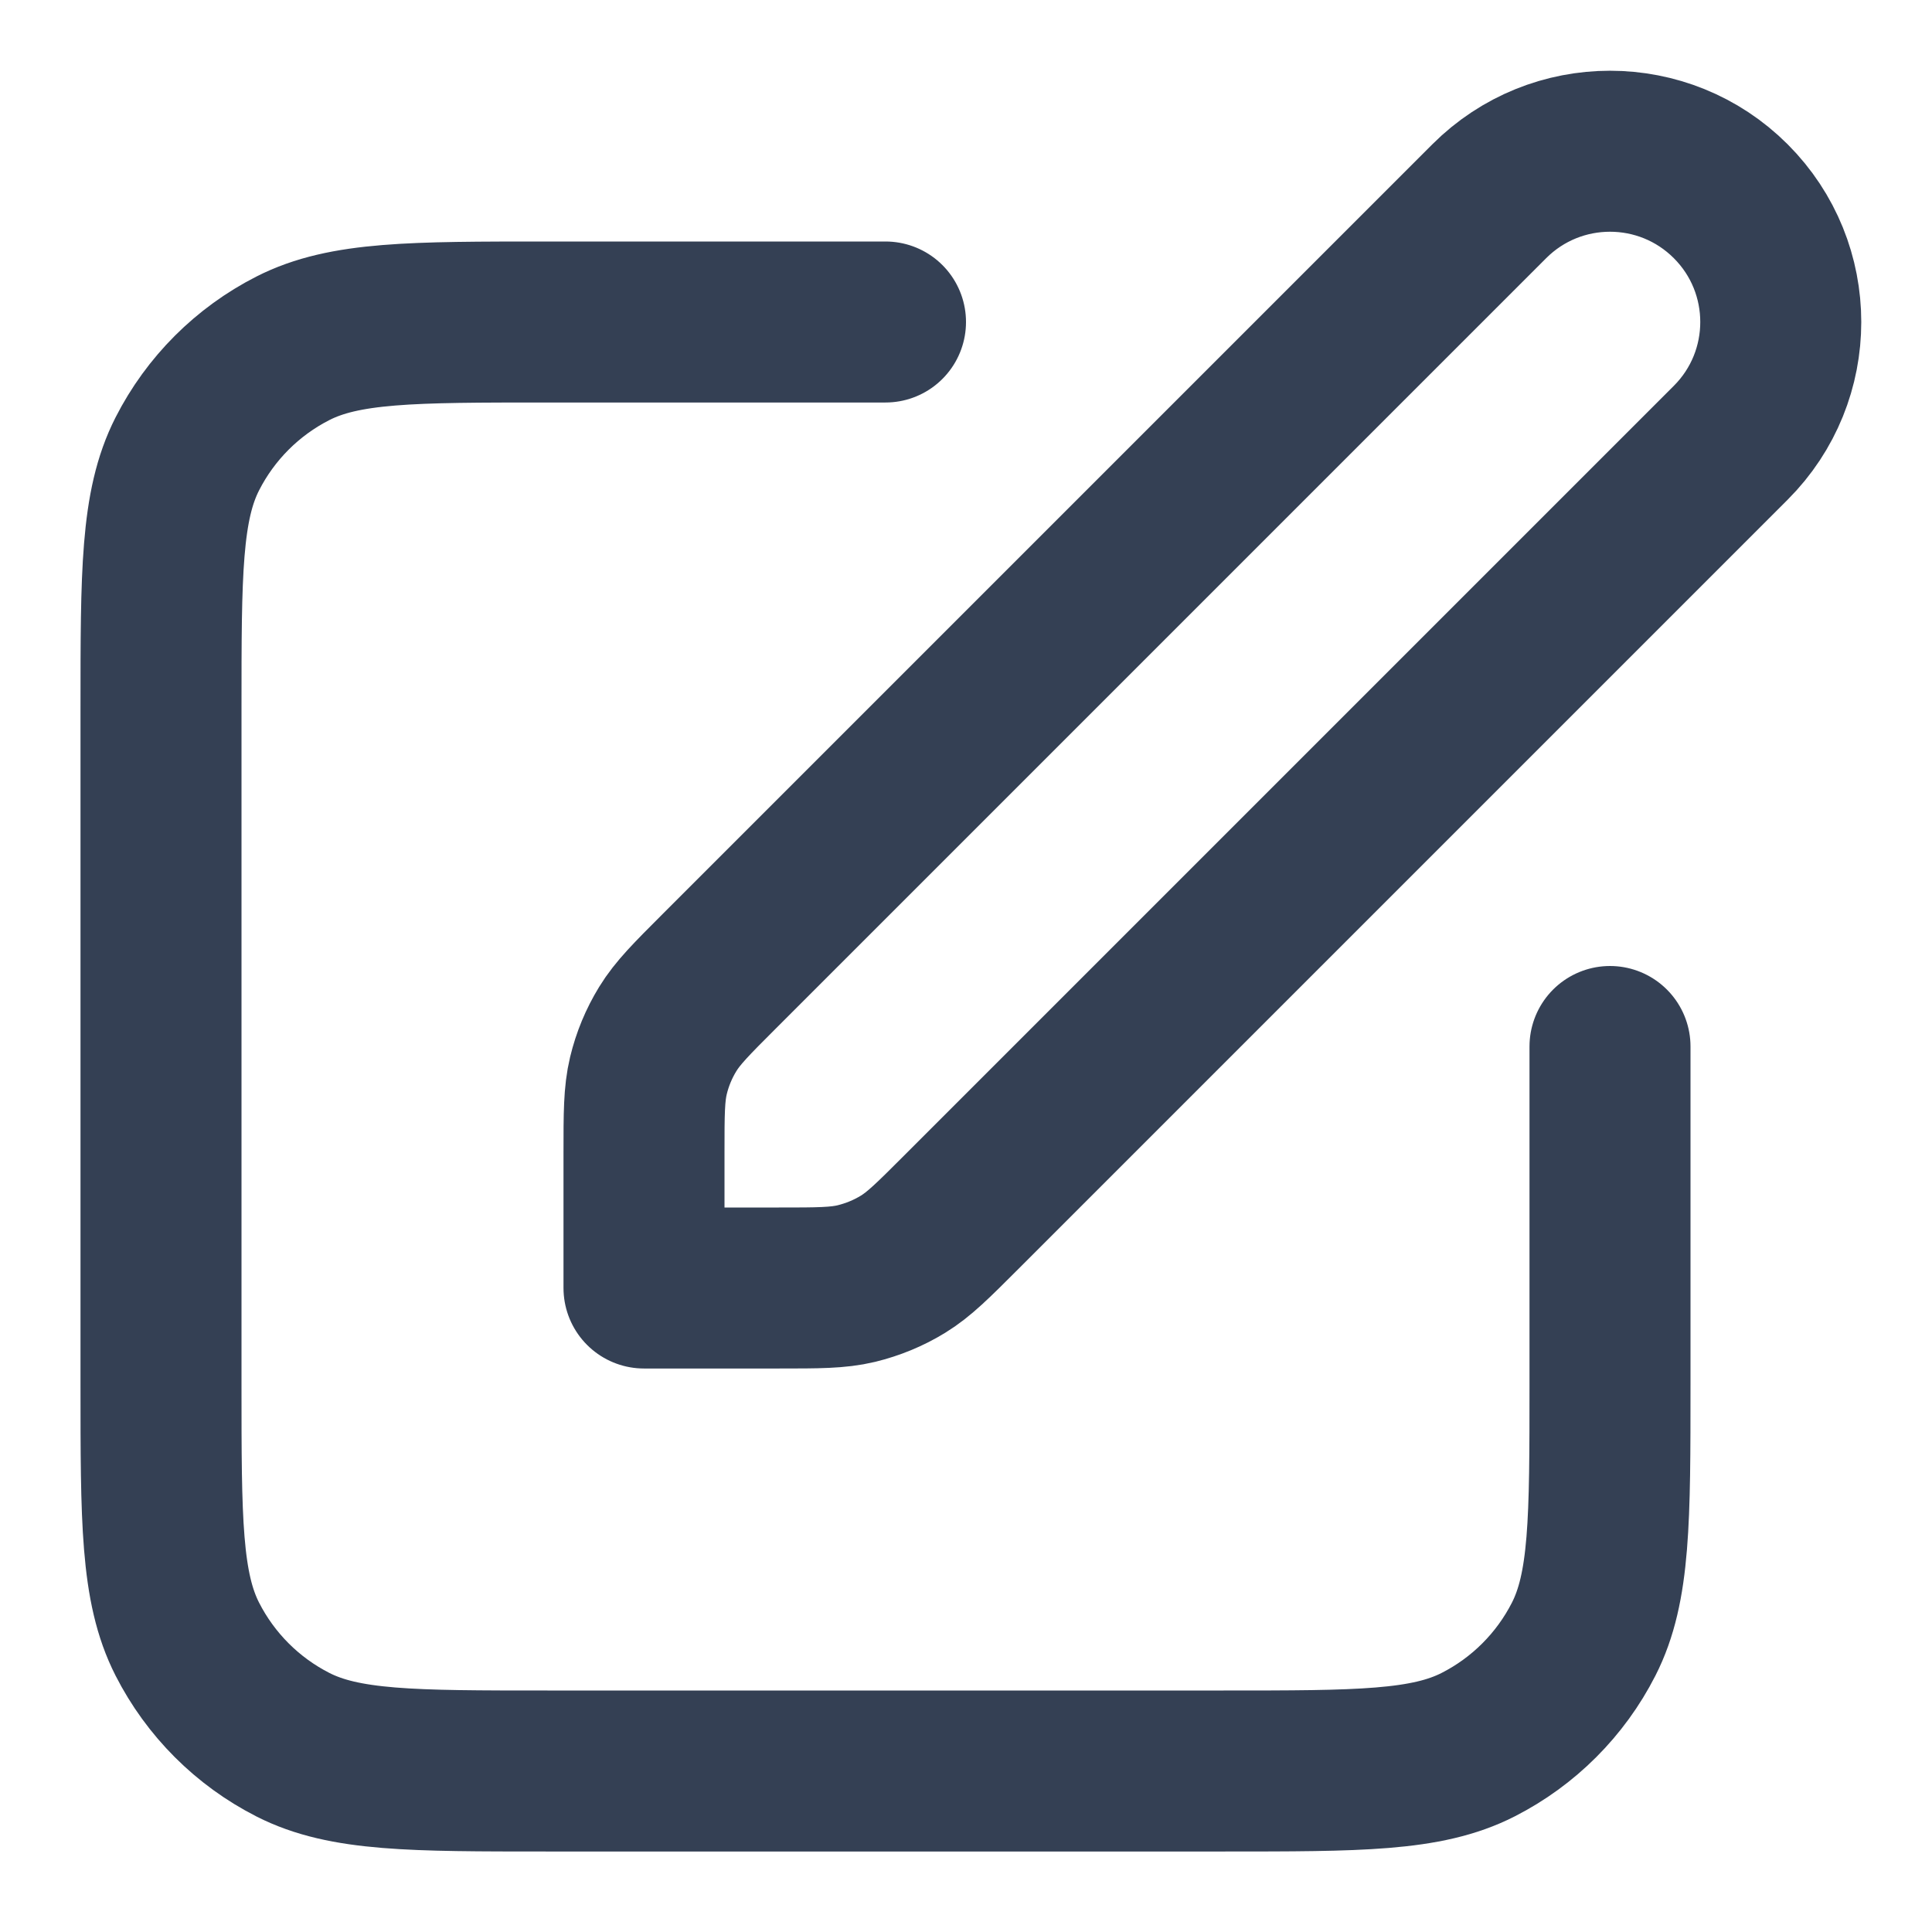
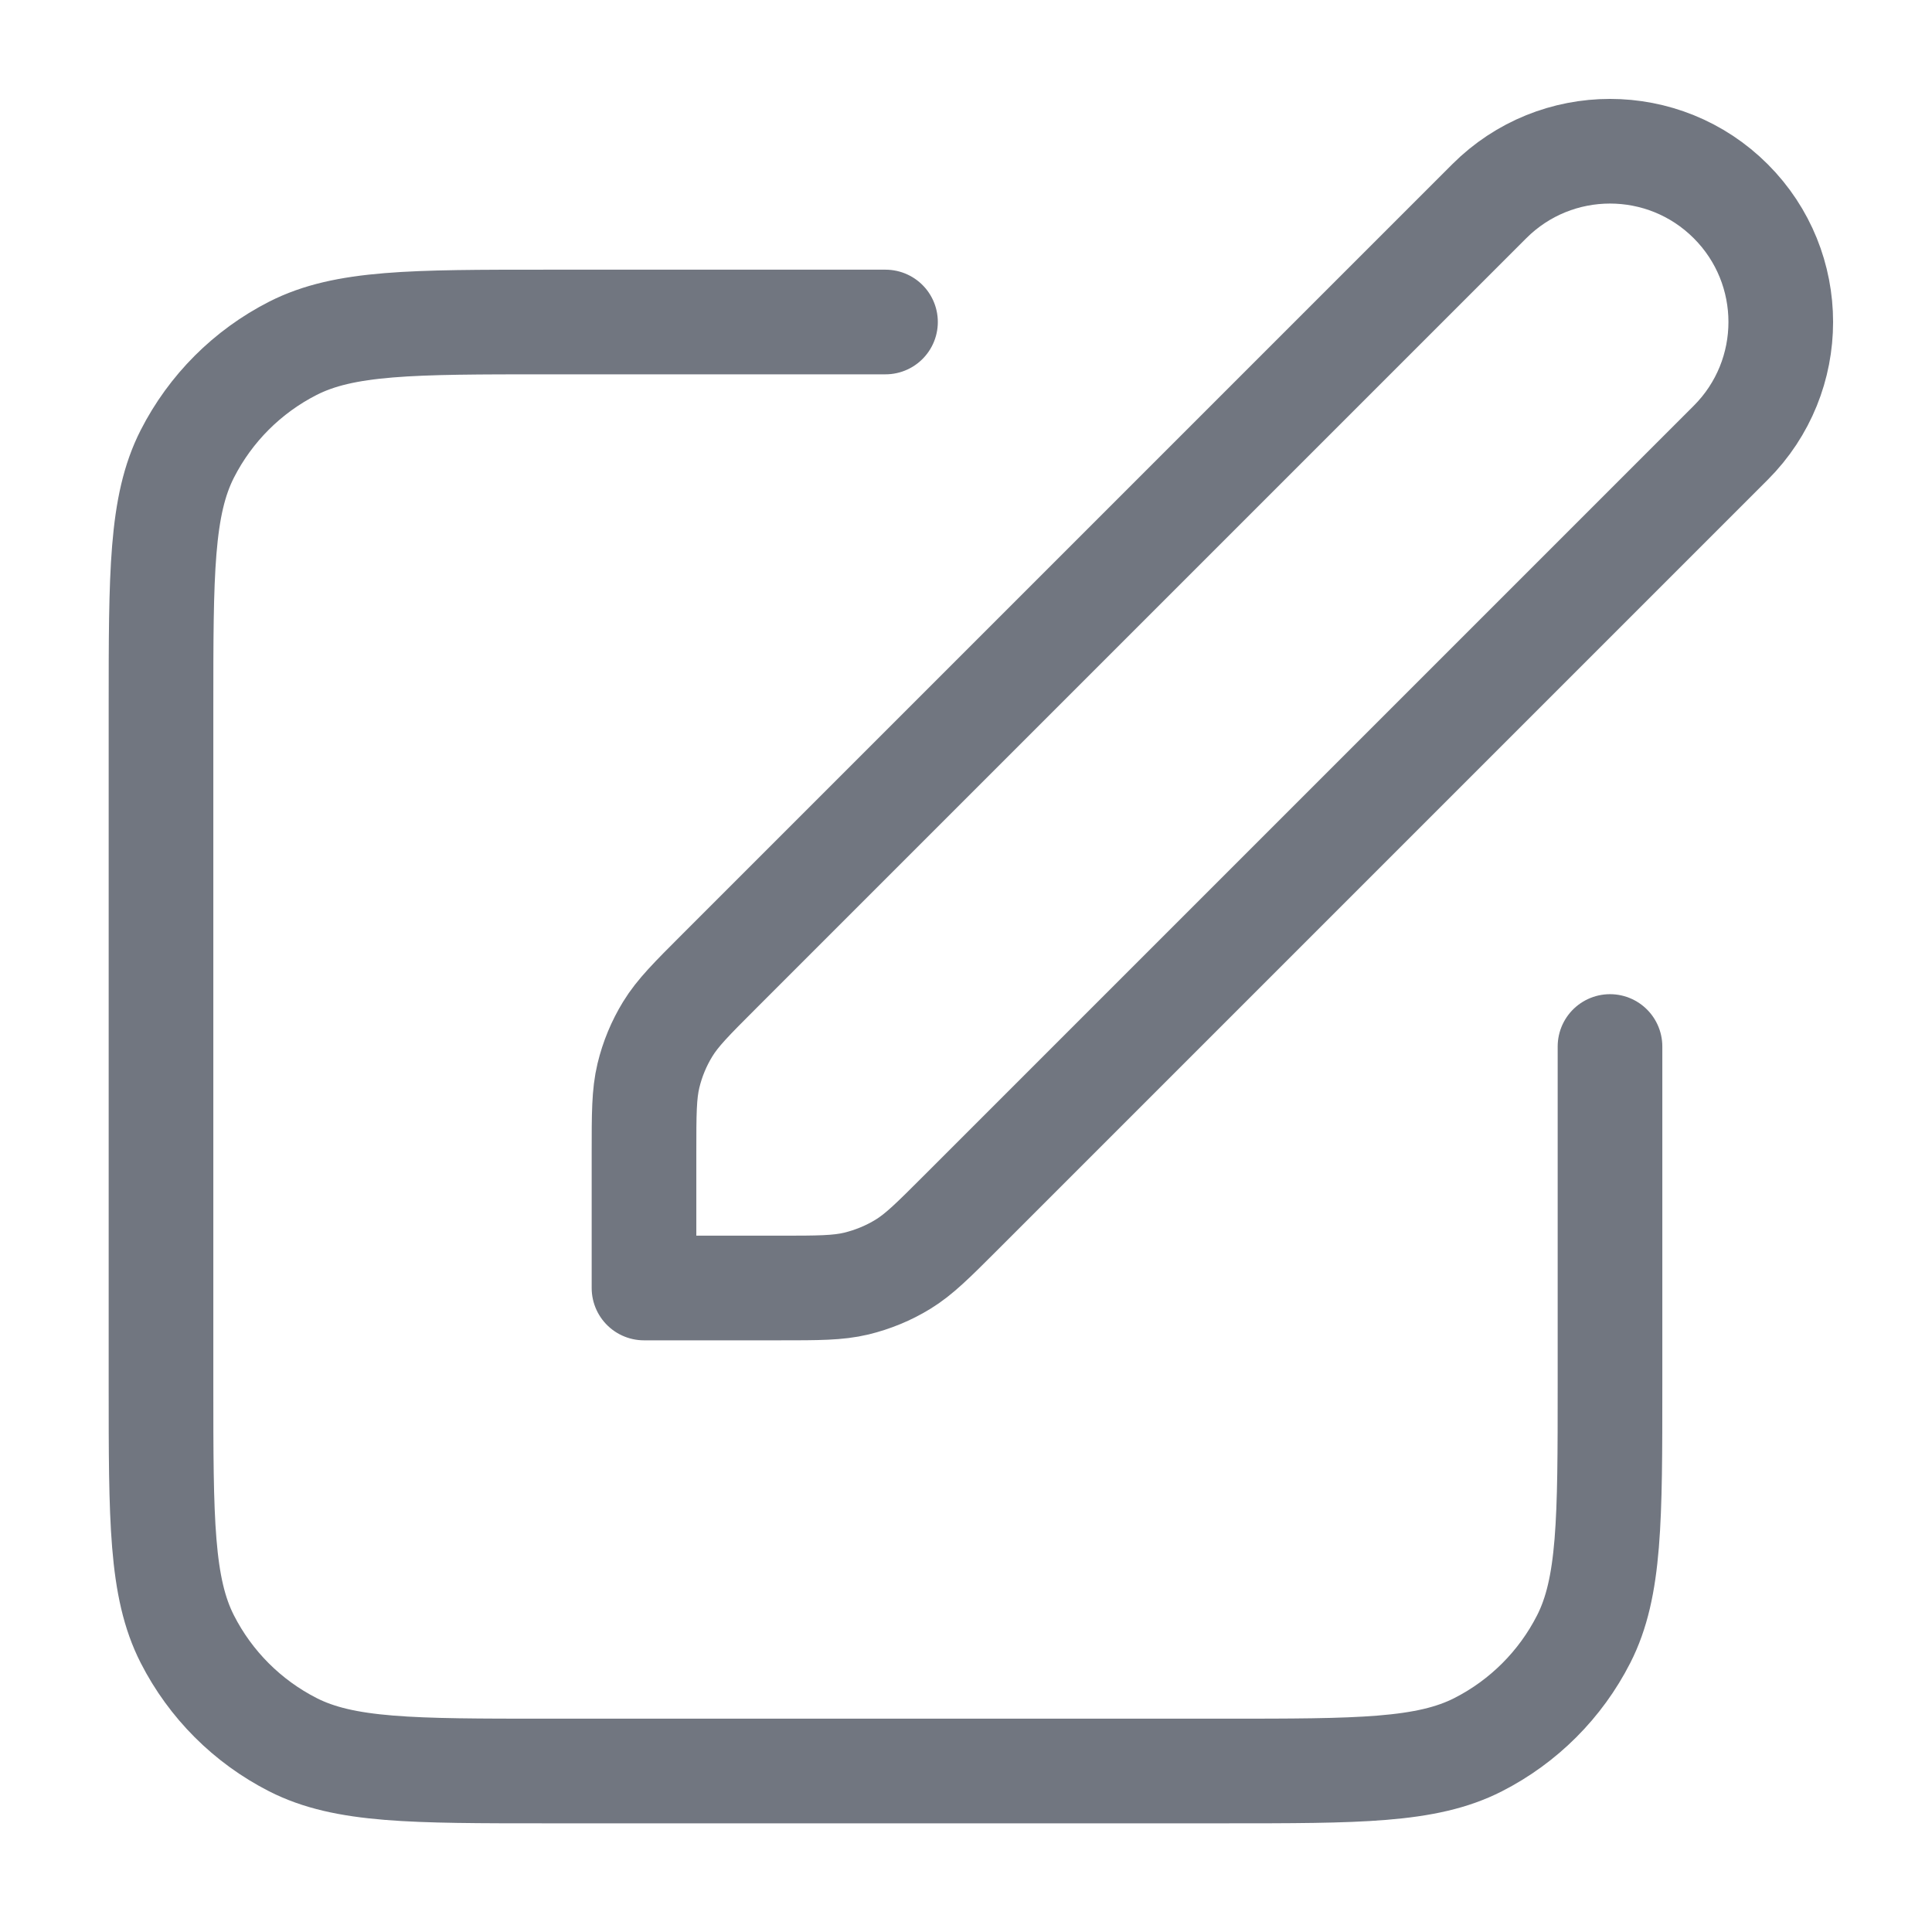
<svg xmlns="http://www.w3.org/2000/svg" width="24" height="24" viewBox="0 0 24 24" fill="none">
-   <path stroke="#344054" stroke-width="2" stroke-linecap="round" stroke-linejoin="round" d="M11 4H6.8c-1.68 0-2.52 0-3.162.327a3 3 0 0 0-1.311 1.311C2 6.28 2 7.12 2 8.8v8.4c0 1.68 0 2.52.327 3.162a3 3 0 0 0 1.311 1.311C4.28 22 5.12 22 6.8 22h8.4c1.68 0 2.52 0 3.162-.327a3 3 0 0 0 1.311-1.311C20 19.72 20 18.88 20 17.2V13M8 16h1.675c.489 0 .733 0 .963-.055.204-.05.4-.13.579-.24.201-.123.374-.296.72-.642L21.5 5.5a2.121 2.121 0 0 0-3-3l-9.563 9.563c-.346.346-.519.519-.642.72a2 2 0 0 0-.24.579c-.055.23-.055.474-.055.963V16Z" />
+   <path stroke="#717680" stroke-width="1.3" stroke-linecap="round" stroke-linejoin="round" d="M11 4H6.8c-1.68 0-2.52 0-3.162.327a3 3 0 0 0-1.311 1.311C2 6.28 2 7.12 2 8.8v8.4c0 1.68 0 2.52.327 3.162a3 3 0 0 0 1.311 1.311C4.28 22 5.12 22 6.8 22h8.4c1.68 0 2.52 0 3.162-.327a3 3 0 0 0 1.311-1.311C20 19.72 20 18.88 20 17.2V13M8 16h1.675c.489 0 .733 0 .963-.055.204-.05.4-.13.579-.24.201-.123.374-.296.72-.642L21.5 5.5a2.121 2.121 0 0 0-3-3l-9.563 9.563c-.346.346-.519.519-.642.72a2 2 0 0 0-.24.579c-.055.23-.055.474-.055.963V16Z" />
</svg>
